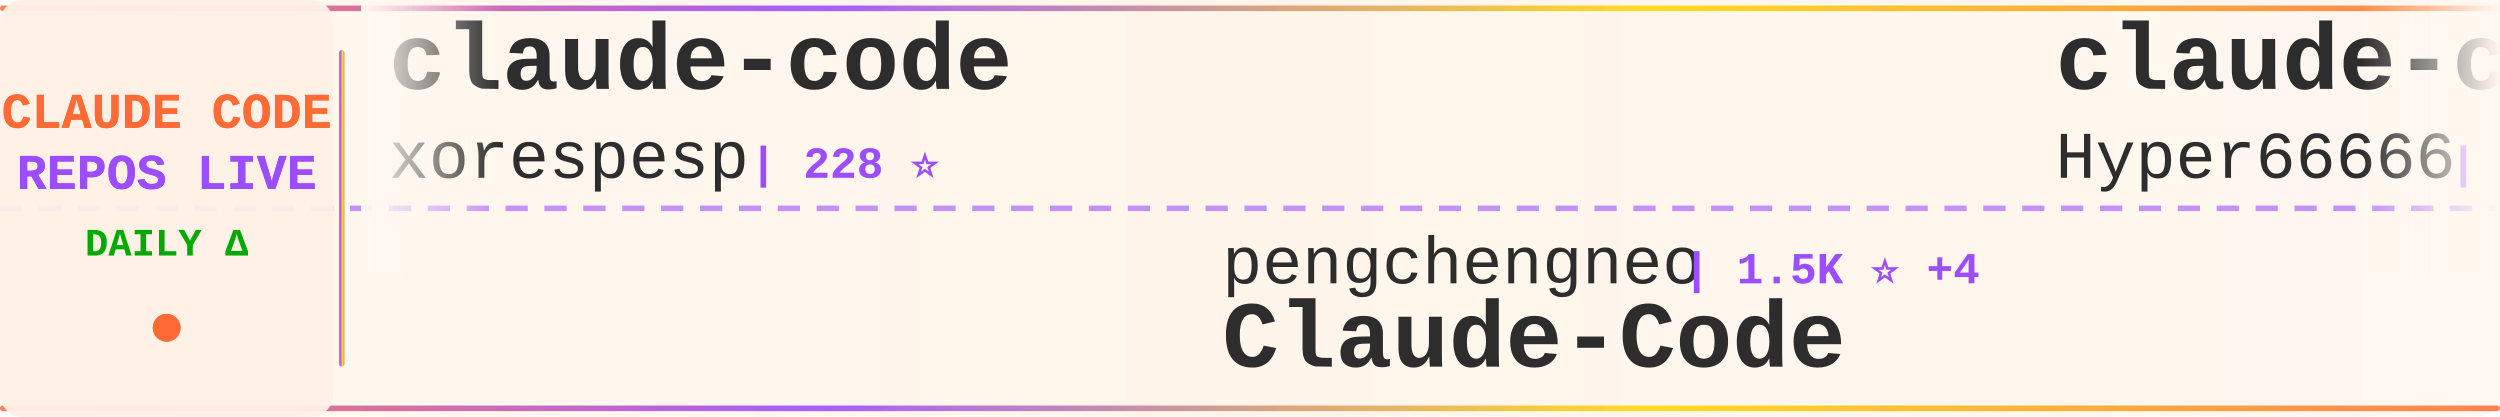
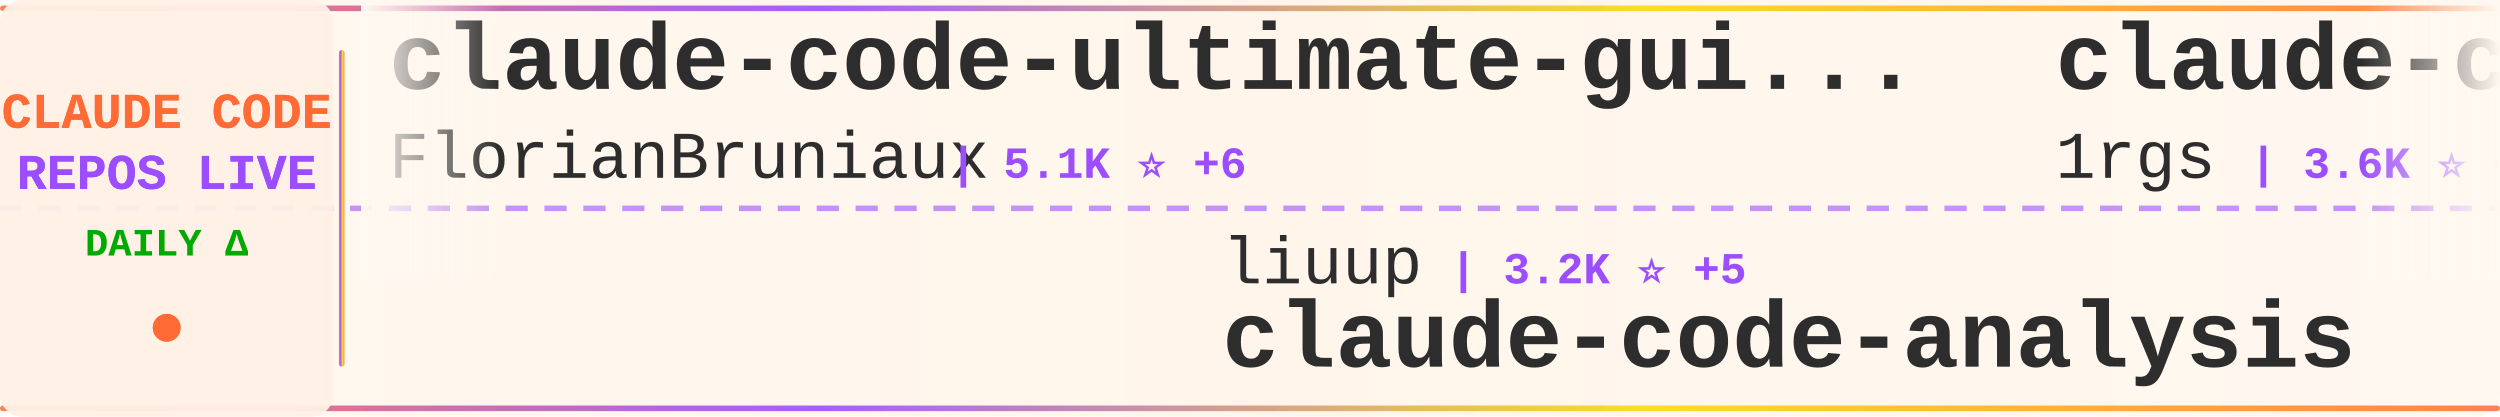
<svg xmlns="http://www.w3.org/2000/svg" width="900" height="150">
  <defs>
    <linearGradient id="tickerBg" x1="0%" y1="0%" x2="100%" y2="0%">
      <stop offset="0%" style="stop-color:#fff8f0;stop-opacity:0.98" />
      <stop offset="50%" style="stop-color:#fff5eb;stop-opacity:1" />
      <stop offset="100%" style="stop-color:#fff8f0;stop-opacity:0.98" />
    </linearGradient>
    <linearGradient id="borderGrad" x1="0%" y1="0%" x2="100%" y2="0%">
      <stop offset="0%" style="stop-color:#FF6B35;stop-opacity:0.85">
        <animate attributeName="stop-opacity" values="0.85;1;0.85" dur="2s" repeatCount="indefinite" />
      </stop>
      <stop offset="33%" style="stop-color:#9C4EFF;stop-opacity:0.9">
        <animate attributeName="stop-opacity" values="0.9;1;0.9" dur="2.2s" repeatCount="indefinite" />
      </stop>
      <stop offset="66%" style="stop-color:#FFD700;stop-opacity:0.85">
        <animate attributeName="stop-opacity" values="0.85;1;0.85" dur="1.8s" repeatCount="indefinite" />
      </stop>
      <stop offset="100%" style="stop-color:#FF6B35;stop-opacity:0.85">
        <animate attributeName="stop-opacity" values="0.85;1;0.85" dur="2s" repeatCount="indefinite" />
      </stop>
    </linearGradient>
    <filter id="textGlow">
      <feGaussianBlur stdDeviation="0.15" result="coloredBlur" />
      <feMerge>
        <feMergeNode in="coloredBlur" />
        <feMergeNode in="SourceGraphic" />
      </feMerge>
    </filter>
    <filter id="metricGlow">
      <feGaussianBlur stdDeviation="0.2" result="coloredBlur" />
      <feMerge>
        <feMergeNode in="coloredBlur" />
        <feMergeNode in="SourceGraphic" />
      </feMerge>
    </filter>
    <linearGradient id="leftFade" x1="0%" y1="0%" x2="100%" y2="0%">
      <stop offset="0%" style="stop-color:#fff8f0;stop-opacity:1" />
      <stop offset="100%" style="stop-color:#fff8f0;stop-opacity:0" />
    </linearGradient>
    <linearGradient id="rightFade" x1="0%" y1="0%" x2="100%" y2="0%">
      <stop offset="0%" style="stop-color:#fff8f0;stop-opacity:0" />
      <stop offset="100%" style="stop-color:#fff8f0;stop-opacity:1" />
    </linearGradient>
  </defs>
  <rect width="900" height="150" fill="url(#tickerBg)" rx="8" />
  <rect x="0" y="2" width="900" height="2" fill="url(#borderGrad)" rx="1" />
  <rect x="0" y="146" width="900" height="2" fill="url(#borderGrad)" rx="1" />
  <line x1="0" y1="75" x2="900" y2="75" stroke="#9C4EFF" stroke-width="2" stroke-dasharray="8 6" opacity="0.6" />
  <rect x="0" y="0" width="120" height="150" fill="#fff0e6" opacity="0.95" rx="8" />
  <text x="60" y="46" font-family="'Courier New', monospace" font-size="18" font-weight="bold" fill="#FF6B35" text-anchor="middle" filter="url(#textGlow)">
    CLAUDE CODE
  </text>
  <text x="60" y="68" font-family="'Courier New', monospace" font-size="18" font-weight="bold" fill="#9C4EFF" text-anchor="middle" filter="url(#textGlow)">
    REPOS LIVE
  </text>
  <text x="60" y="92" font-family="'Courier New', monospace" font-size="14" font-weight="bold" fill="#00aa00" text-anchor="middle">
    DAILY Δ
  </text>
  <circle cx="60" cy="118" r="5" fill="#FF6B35" filter="url(#metricGlow)">
    <animate attributeName="r" values="4;6;4" dur="1.5s" repeatCount="indefinite" />
    <animate attributeName="opacity" values="0.6;1;0.6" dur="1.5s" repeatCount="indefinite" />
  </circle>
  <rect x="122" y="18" width="2" height="114" fill="url(#borderGrad)" rx="1" />
  <clipPath id="tickerClip">
    <rect x="130" y="0" width="770" height="150" />
  </clipPath>
  <g clip-path="url(#tickerClip)">
    <g id="tickerItems">
      <animateTransform attributeName="transform" attributeType="XML" type="translate" from="0 0" to="-3000 0" dur="54s" repeatCount="indefinite" />
      <g transform="translate(0, 0)">
-         <text x="140" y="32" font-family="'Courier New', monospace" font-size="34" font-weight="bold" fill="#2d2d2d">claude-code</text>
-         <text x="140" y="64" font-family="'Courier New', monospace" font-size="24" font-weight="normal" fill="#2d2d2d" opacity="1.0">xorespesp</text>
-         <text x="270" y="64" font-family="'Courier New', monospace" font-size="16" font-weight="bold" fill="#9C4EFF"> | 228 ⭐</text>
+         <text x="140" y="32" font-family="'Courier New', monospace" font-size="34" font-weight="bold" fill="#2d2d2d">claude-code-ultimate-gui...</text>
+         <text x="140" y="64" font-family="'Courier New', monospace" font-size="24" font-weight="normal" fill="#2d2d2d" opacity="1.0">FlorianBruniaux</text>
+         <text x="342" y="64" font-family="'Courier New', monospace" font-size="16" font-weight="bold" fill="#9C4EFF"> | 5.1K ⭐ +6</text>
      </g>
      <g transform="translate(300, 0)">
-         <text x="140" y="102" font-family="'Courier New', monospace" font-size="24" font-weight="normal" fill="#2d2d2d" opacity="1.0">pengchengneo</text>
-         <text x="306" y="102" font-family="'Courier New', monospace" font-size="16" font-weight="bold" fill="#9C4EFF"> | 1.5K ⭐ +4</text>
-         <text x="140" y="132" font-family="'Courier New', monospace" font-size="34" font-weight="bold" fill="#2d2d2d">Claude-Code</text>
+         <text x="140" y="102" font-family="'Courier New', monospace" font-size="24" font-weight="normal" fill="#2d2d2d" opacity="1.0">liuup</text>
+         <text x="222" y="102" font-family="'Courier New', monospace" font-size="16" font-weight="bold" fill="#9C4EFF"> | 3.2K ⭐ +5</text>
+         <text x="140" y="132" font-family="'Courier New', monospace" font-size="34" font-weight="bold" fill="#2d2d2d">claude-code-analysis</text>
      </g>
      <g transform="translate(600, 0)">
-         <text x="140" y="32" font-family="'Courier New', monospace" font-size="34" font-weight="bold" fill="#2d2d2d">claude-code-sourcemap</text>
-         <text x="140" y="64" font-family="'Courier New', monospace" font-size="24" font-weight="normal" fill="#2d2d2d" opacity="1.0">Hyper66666</text>
-         <text x="282" y="64" font-family="'Courier New', monospace" font-size="16" font-weight="bold" fill="#9C4EFF"> | 216 ⭐</text>
+         <text x="140" y="32" font-family="'Courier New', monospace" font-size="34" font-weight="bold" fill="#2d2d2d">claude-code-proxy</text>
+         <text x="140" y="64" font-family="'Courier New', monospace" font-size="24" font-weight="normal" fill="#2d2d2d" opacity="1.0">1rgs</text>
+         <text x="210" y="64" font-family="'Courier New', monospace" font-size="16" font-weight="bold" fill="#9C4EFF"> | 3.6K ⭐ +2</text>
      </g>
      <g transform="translate(900, 0)">
-         <text x="140" y="102" font-family="'Courier New', monospace" font-size="24" font-weight="normal" fill="#2d2d2d" opacity="1.0">jqueryscript</text>
-         <text x="306" y="102" font-family="'Courier New', monospace" font-size="16" font-weight="bold" fill="#9C4EFF"> | 429 ⭐ +2</text>
-         <text x="140" y="132" font-family="'Courier New', monospace" font-size="34" font-weight="bold" fill="#2d2d2d">awesome-claude-code</text>
+         <text x="140" y="102" font-family="'Courier New', monospace" font-size="24" font-weight="normal" fill="#2d2d2d" opacity="1.0">RichardAtCT</text>
+         <text x="294" y="102" font-family="'Courier New', monospace" font-size="16" font-weight="bold" fill="#9C4EFF"> | 2.7K ⭐ +5</text>
+         <text x="140" y="132" font-family="'Courier New', monospace" font-size="34" font-weight="bold" fill="#2d2d2d">claude-code-telegram</text>
      </g>
      <g transform="translate(1200, 0)">
-         <text x="140" y="32" font-family="'Courier New', monospace" font-size="34" font-weight="bold" fill="#2d2d2d">claude-code-showcase</text>
-         <text x="140" y="64" font-family="'Courier New', monospace" font-size="24" font-weight="normal" fill="#2d2d2d" opacity="1.0">ChrisWiles</text>
-         <text x="282" y="64" font-family="'Courier New', monospace" font-size="16" font-weight="bold" fill="#9C4EFF"> | 6.0K ⭐</text>
+         <text x="140" y="32" font-family="'Courier New', monospace" font-size="34" font-weight="bold" fill="#2d2d2d">claude-code-guide</text>
+         <text x="140" y="64" font-family="'Courier New', monospace" font-size="24" font-weight="normal" fill="#2d2d2d" opacity="1.0">zebbern</text>
+         <text x="246" y="64" font-family="'Courier New', monospace" font-size="16" font-weight="bold" fill="#9C4EFF"> | 4.3K ⭐ +3</text>
      </g>
      <g transform="translate(1500, 0)">
-         <text x="140" y="102" font-family="'Courier New', monospace" font-size="24" font-weight="normal" fill="#2d2d2d" opacity="1.0">Piebald-AI</text>
-         <text x="282" y="102" font-family="'Courier New', monospace" font-size="16" font-weight="bold" fill="#9C4EFF"> | 11.2K ⭐ +26</text>
-         <text x="140" y="132" font-family="'Courier New', monospace" font-size="34" font-weight="bold" fill="#2d2d2d">claude-code-system-promp...</text>
+         <text x="140" y="102" font-family="'Courier New', monospace" font-size="24" font-weight="normal" fill="#2d2d2d" opacity="1.0">huangserva</text>
+         <text x="282" y="102" font-family="'Courier New', monospace" font-size="16" font-weight="bold" fill="#9C4EFF"> | 608 ⭐ +1</text>
+         <text x="140" y="132" font-family="'Courier New', monospace" font-size="34" font-weight="bold" fill="#2d2d2d">claude-code-cli</text>
      </g>
      <g transform="translate(1800, 0)">
-         <text x="140" y="32" font-family="'Courier New', monospace" font-size="34" font-weight="bold" fill="#2d2d2d">claude-code</text>
-         <text x="140" y="64" font-family="'Courier New', monospace" font-size="24" font-weight="normal" fill="#2d2d2d" opacity="1.0">Onewon</text>
-         <text x="234" y="64" font-family="'Courier New', monospace" font-size="16" font-weight="bold" fill="#9C4EFF"> | 182 ⭐</text>
+         <text x="140" y="32" font-family="'Courier New', monospace" font-size="34" font-weight="bold" fill="#2d2d2d">claude-code-source</text>
+         <text x="140" y="64" font-family="'Courier New', monospace" font-size="24" font-weight="normal" fill="#2d2d2d" opacity="1.0">hangsman</text>
+         <text x="258" y="64" font-family="'Courier New', monospace" font-size="16" font-weight="bold" fill="#9C4EFF"> | 787 ⭐</text>
      </g>
      <g transform="translate(2100, 0)">
-         <text x="140" y="102" font-family="'Courier New', monospace" font-size="24" font-weight="normal" fill="#2d2d2d" opacity="1.0">alejandrobalderas</text>
-         <text x="366" y="102" font-family="'Courier New', monospace" font-size="16" font-weight="bold" fill="#9C4EFF"> | 2.3K ⭐ +8</text>
-         <text x="140" y="132" font-family="'Courier New', monospace" font-size="34" font-weight="bold" fill="#2d2d2d">claude-code-from-source</text>
+         <text x="140" y="102" font-family="'Courier New', monospace" font-size="24" font-weight="normal" fill="#2d2d2d" opacity="1.0">LING71671</text>
+         <text x="270" y="102" font-family="'Courier New', monospace" font-size="16" font-weight="bold" fill="#9C4EFF"> | 895 ⭐ +2</text>
+         <text x="140" y="132" font-family="'Courier New', monospace" font-size="34" font-weight="bold" fill="#2d2d2d">Open-ClaudeCode</text>
      </g>
      <g transform="translate(2400, 0)">
-         <text x="140" y="32" font-family="'Courier New', monospace" font-size="34" font-weight="bold" fill="#2d2d2d">Claude-Code</text>
-         <text x="140" y="64" font-family="'Courier New', monospace" font-size="24" font-weight="normal" fill="#2d2d2d" opacity="1.0">KPR111</text>
-         <text x="234" y="64" font-family="'Courier New', monospace" font-size="16" font-weight="bold" fill="#9C4EFF"> | 18 ⭐</text>
+         <text x="140" y="32" font-family="'Courier New', monospace" font-size="34" font-weight="bold" fill="#2d2d2d">learn-claude-code</text>
+         <text x="140" y="64" font-family="'Courier New', monospace" font-size="24" font-weight="normal" fill="#2d2d2d" opacity="1.0">shareAI-lab</text>
+         <text x="294" y="64" font-family="'Courier New', monospace" font-size="16" font-weight="bold" fill="#9C4EFF"> | 67.5K ⭐ +74</text>
      </g>
      <g transform="translate(2700, 0)">
-         <text x="140" y="102" font-family="'Courier New', monospace" font-size="24" font-weight="normal" fill="#2d2d2d" opacity="1.0">anthropics</text>
-         <text x="282" y="102" font-family="'Courier New', monospace" font-size="16" font-weight="bold" fill="#9C4EFF"> | 5.3K ⭐ +9</text>
-         <text x="140" y="132" font-family="'Courier New', monospace" font-size="34" font-weight="bold" fill="#2d2d2d">claude-code-security-rev...</text>
+         <text x="140" y="102" font-family="'Courier New', monospace" font-size="24" font-weight="normal" fill="#2d2d2d" opacity="1.0">Windy3f3f3f3f</text>
+         <text x="318" y="102" font-family="'Courier New', monospace" font-size="16" font-weight="bold" fill="#9C4EFF"> | 1.4K ⭐ +4</text>
+         <text x="140" y="132" font-family="'Courier New', monospace" font-size="34" font-weight="bold" fill="#2d2d2d">claude-code-from-scratch</text>
      </g>
      <g transform="translate(3000, 0)">
-         <text x="140" y="32" font-family="'Courier New', monospace" font-size="34" font-weight="bold" fill="#2d2d2d">claude-code</text>
-         <text x="140" y="64" font-family="'Courier New', monospace" font-size="24" font-weight="normal" fill="#2d2d2d" opacity="1.0">xorespesp</text>
-         <text x="270" y="64" font-family="'Courier New', monospace" font-size="16" font-weight="bold" fill="#9C4EFF"> | 228 ⭐</text>
+         <text x="140" y="32" font-family="'Courier New', monospace" font-size="34" font-weight="bold" fill="#2d2d2d">claude-code-ultimate-gui...</text>
+         <text x="140" y="64" font-family="'Courier New', monospace" font-size="24" font-weight="normal" fill="#2d2d2d" opacity="1.0">FlorianBruniaux</text>
+         <text x="342" y="64" font-family="'Courier New', monospace" font-size="16" font-weight="bold" fill="#9C4EFF"> | 5.1K ⭐ +6</text>
      </g>
      <g transform="translate(3300, 0)">
-         <text x="140" y="102" font-family="'Courier New', monospace" font-size="24" font-weight="normal" fill="#2d2d2d" opacity="1.0">pengchengneo</text>
-         <text x="306" y="102" font-family="'Courier New', monospace" font-size="16" font-weight="bold" fill="#9C4EFF"> | 1.5K ⭐ +4</text>
-         <text x="140" y="132" font-family="'Courier New', monospace" font-size="34" font-weight="bold" fill="#2d2d2d">Claude-Code</text>
+         <text x="140" y="102" font-family="'Courier New', monospace" font-size="24" font-weight="normal" fill="#2d2d2d" opacity="1.0">liuup</text>
+         <text x="222" y="102" font-family="'Courier New', monospace" font-size="16" font-weight="bold" fill="#9C4EFF"> | 3.2K ⭐ +5</text>
+         <text x="140" y="132" font-family="'Courier New', monospace" font-size="34" font-weight="bold" fill="#2d2d2d">claude-code-analysis</text>
      </g>
      <g transform="translate(3600, 0)">
-         <text x="140" y="32" font-family="'Courier New', monospace" font-size="34" font-weight="bold" fill="#2d2d2d">claude-code-sourcemap</text>
-         <text x="140" y="64" font-family="'Courier New', monospace" font-size="24" font-weight="normal" fill="#2d2d2d" opacity="1.0">Hyper66666</text>
-         <text x="282" y="64" font-family="'Courier New', monospace" font-size="16" font-weight="bold" fill="#9C4EFF"> | 216 ⭐</text>
+         <text x="140" y="32" font-family="'Courier New', monospace" font-size="34" font-weight="bold" fill="#2d2d2d">claude-code-proxy</text>
+         <text x="140" y="64" font-family="'Courier New', monospace" font-size="24" font-weight="normal" fill="#2d2d2d" opacity="1.0">1rgs</text>
+         <text x="210" y="64" font-family="'Courier New', monospace" font-size="16" font-weight="bold" fill="#9C4EFF"> | 3.6K ⭐ +2</text>
      </g>
      <g transform="translate(3900, 0)">
-         <text x="140" y="102" font-family="'Courier New', monospace" font-size="24" font-weight="normal" fill="#2d2d2d" opacity="1.0">jqueryscript</text>
-         <text x="306" y="102" font-family="'Courier New', monospace" font-size="16" font-weight="bold" fill="#9C4EFF"> | 429 ⭐ +2</text>
-         <text x="140" y="132" font-family="'Courier New', monospace" font-size="34" font-weight="bold" fill="#2d2d2d">awesome-claude-code</text>
+         <text x="140" y="102" font-family="'Courier New', monospace" font-size="24" font-weight="normal" fill="#2d2d2d" opacity="1.0">RichardAtCT</text>
+         <text x="294" y="102" font-family="'Courier New', monospace" font-size="16" font-weight="bold" fill="#9C4EFF"> | 2.7K ⭐ +5</text>
+         <text x="140" y="132" font-family="'Courier New', monospace" font-size="34" font-weight="bold" fill="#2d2d2d">claude-code-telegram</text>
      </g>
    </g>
  </g>
  <rect x="130" y="0" width="50" height="100" fill="url(#leftFade)" />
  <rect x="850" y="0" width="50" height="100" fill="url(#rightFade)" />
</svg>
